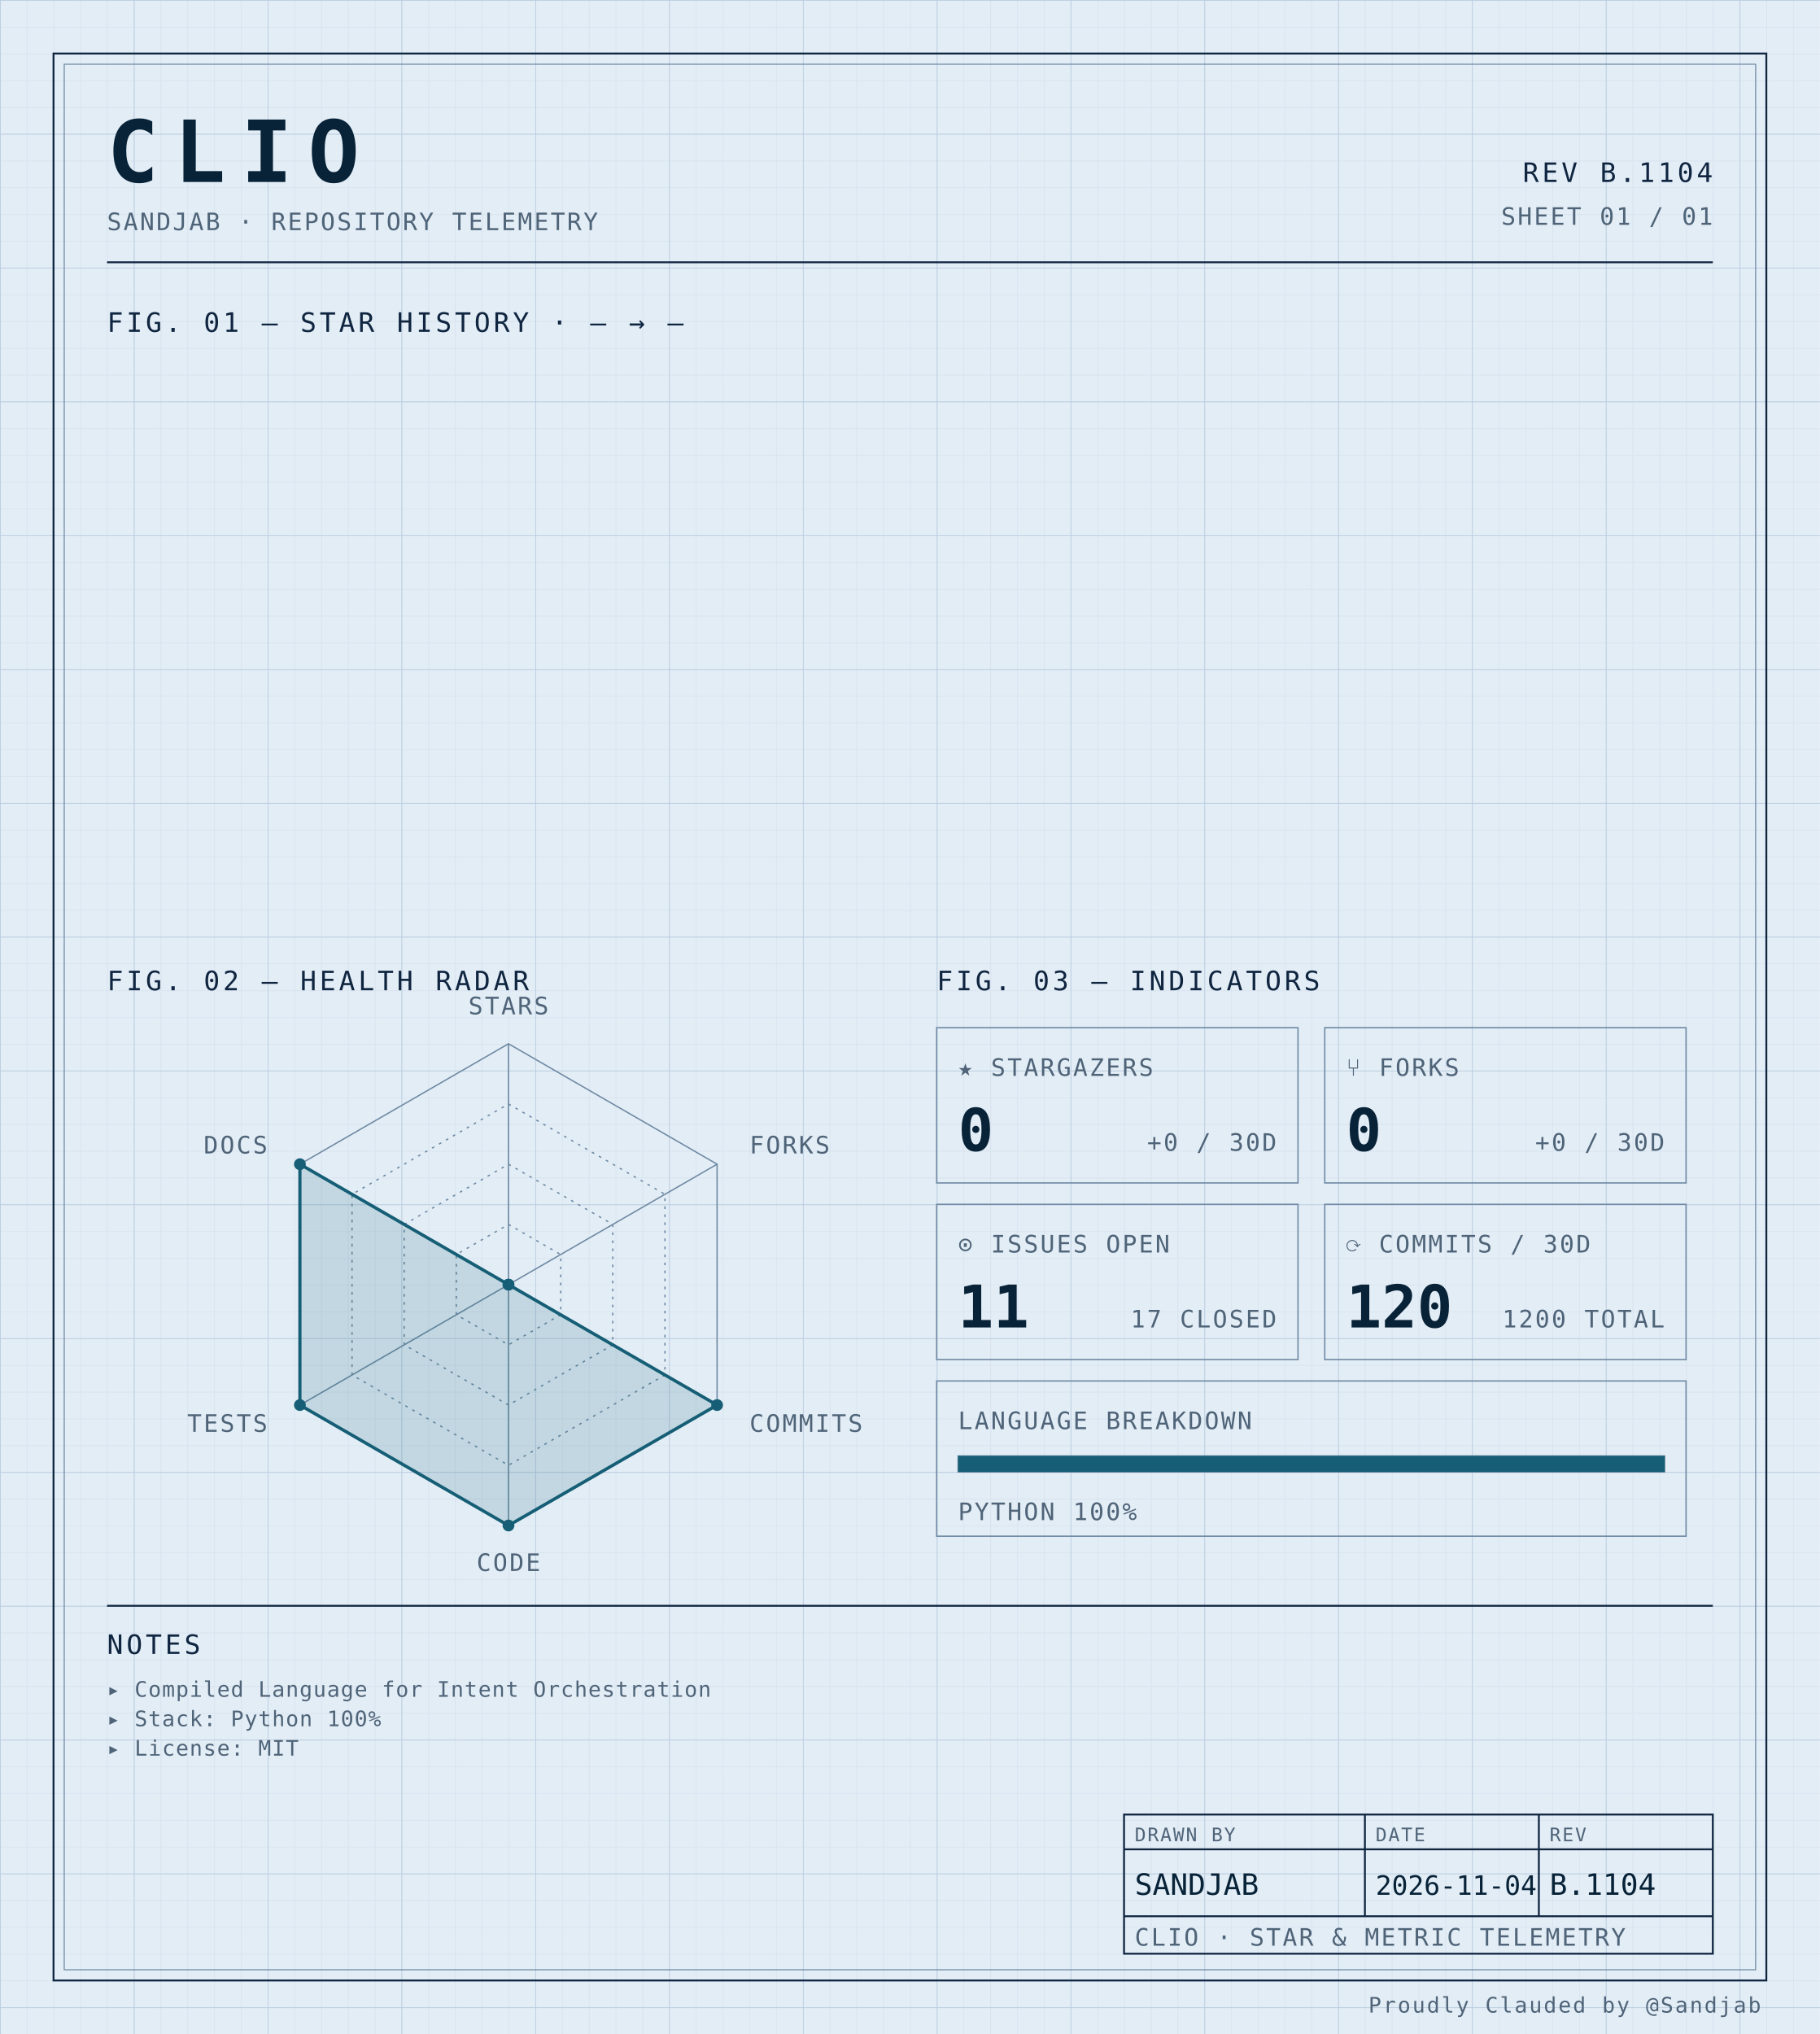
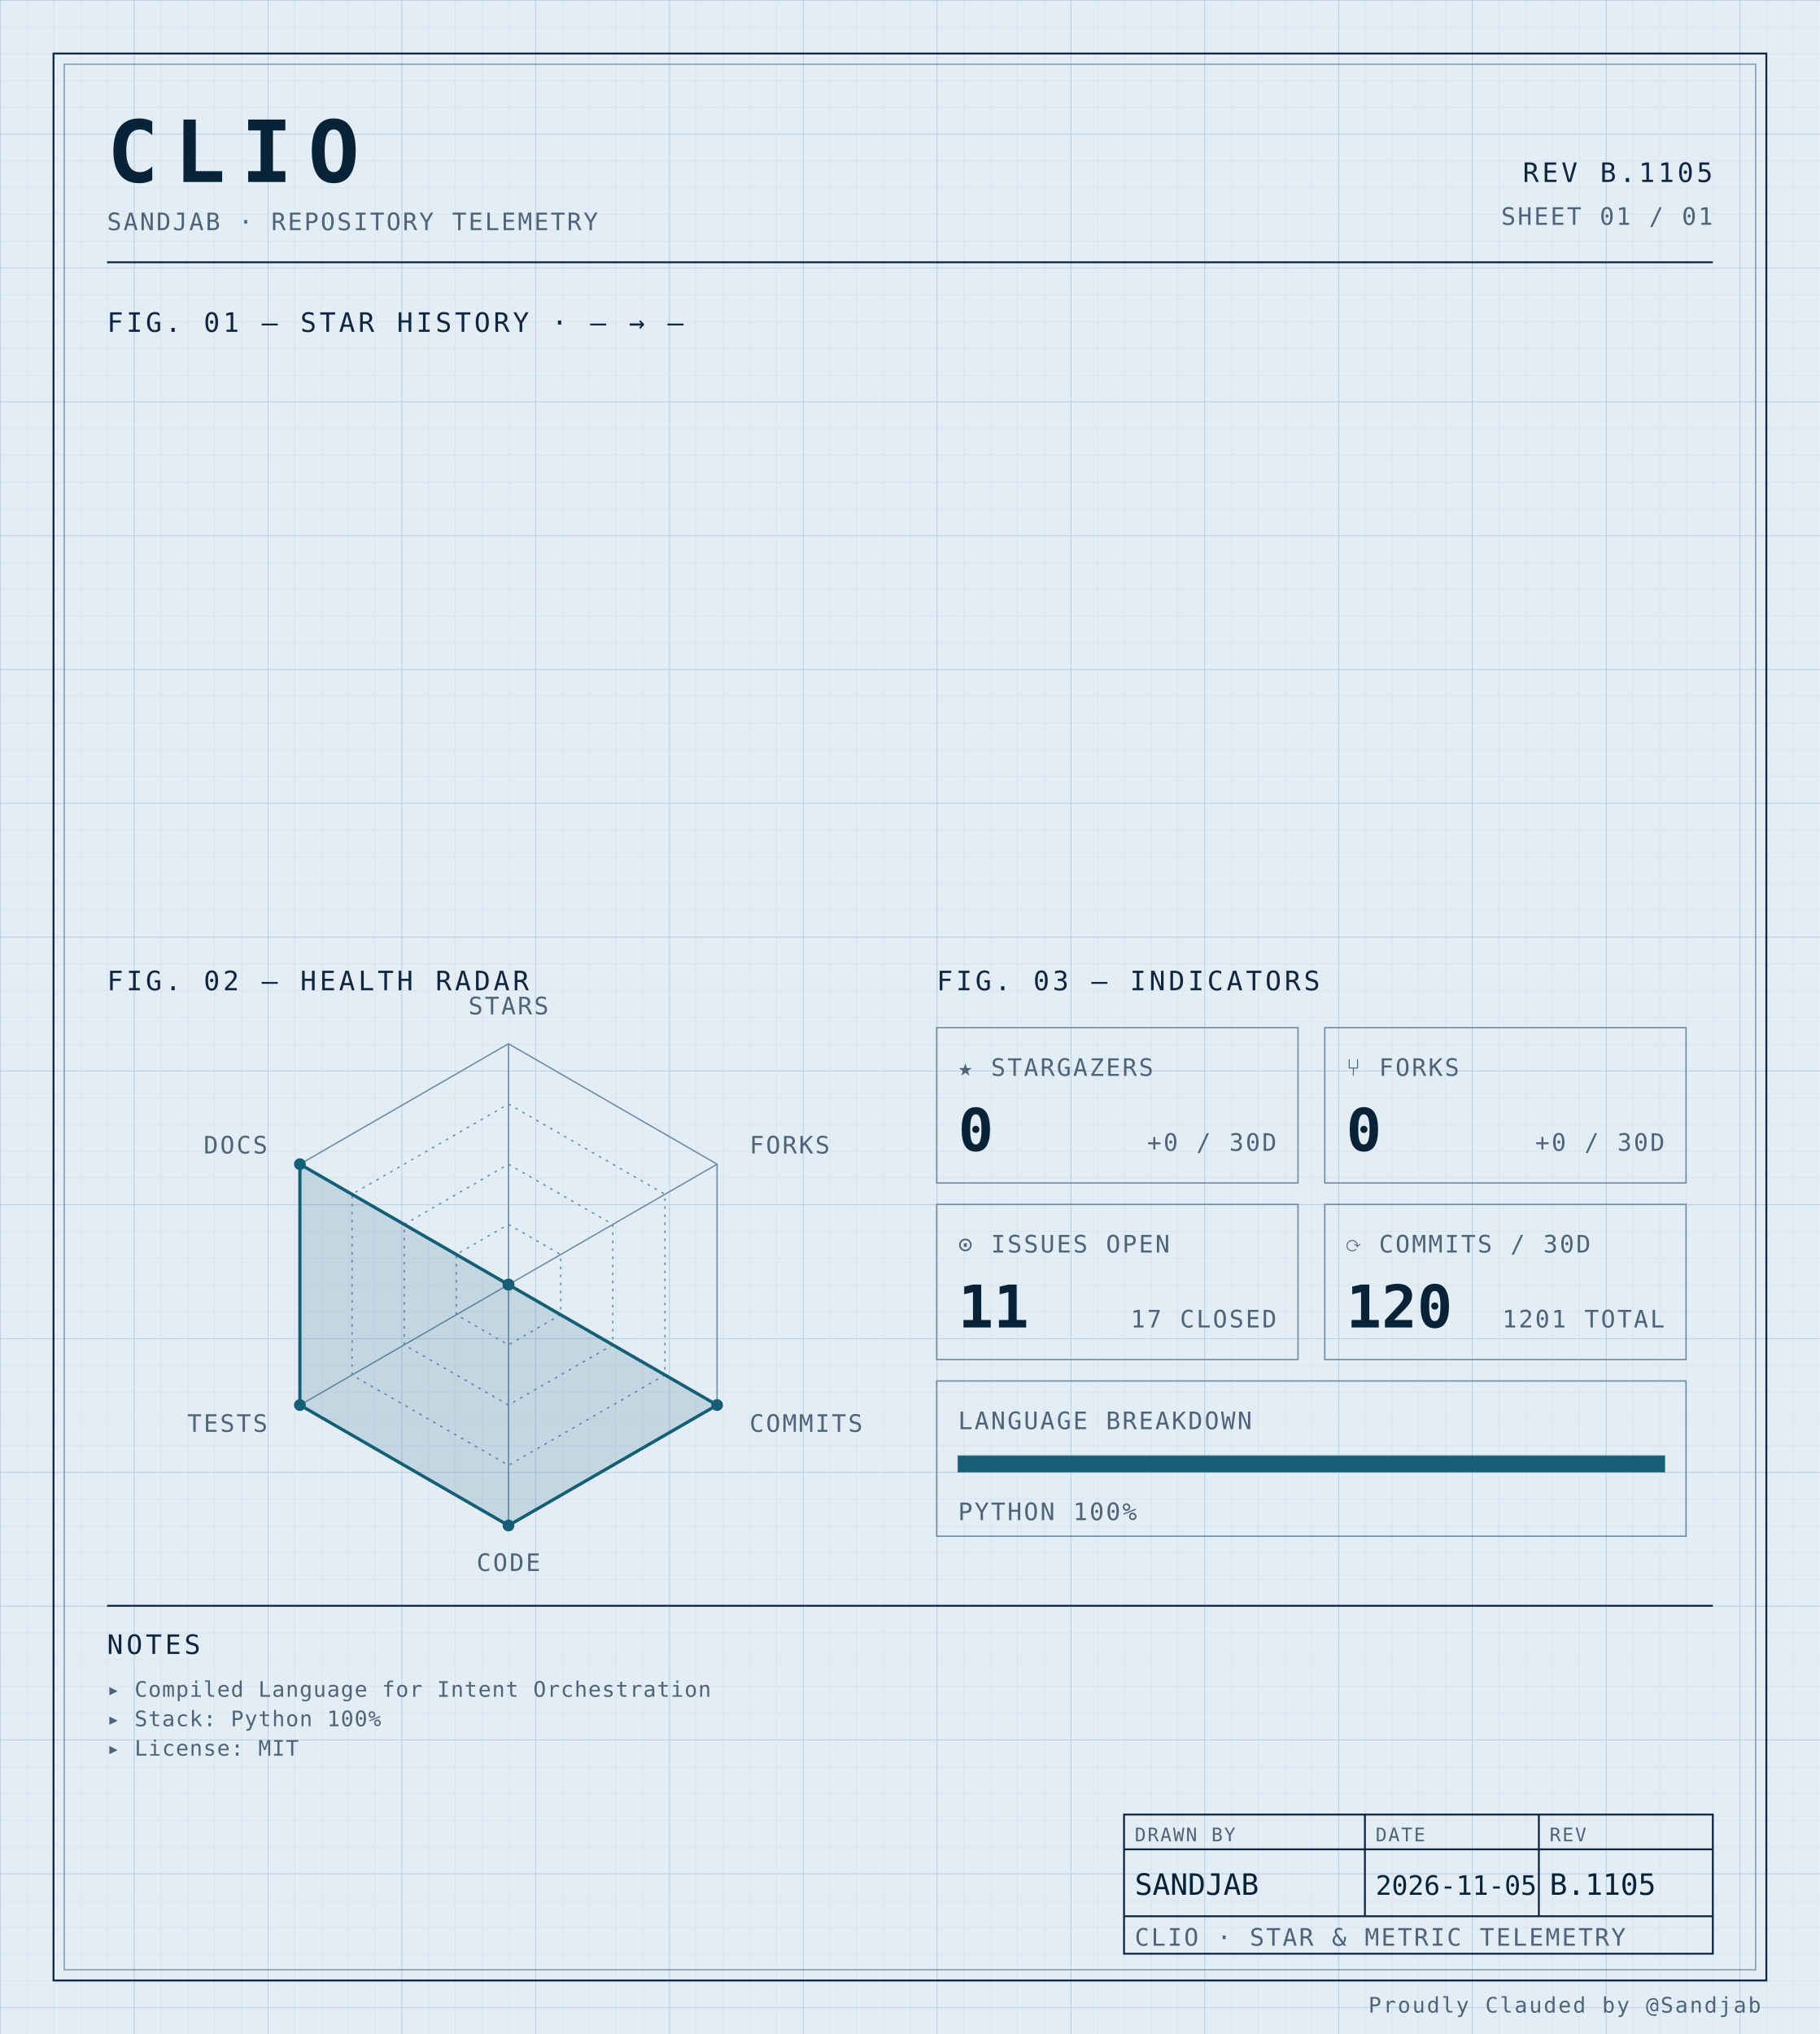
<svg xmlns="http://www.w3.org/2000/svg" width="100%" viewBox="0 0 680 760" role="img">
  <defs>
    <pattern id="grid-fine" width="10" height="10" patternUnits="userSpaceOnUse">
      <path d="M10 0H0V10" fill="none" stroke="#d4e0ec" stroke-width="0.4" />
    </pattern>
    <pattern id="grid-major" width="50" height="50" patternUnits="userSpaceOnUse">
      <path d="M50 0H0V50" fill="none" stroke="#b8cce0" stroke-width="0.5" />
    </pattern>
  </defs>
  <rect x="0" y="0" width="680" height="760" fill="#e3edf6" />
  <rect x="0" y="0" width="680" height="760" fill="url(#grid-fine)" />
  <rect x="0" y="0" width="680" height="760" fill="url(#grid-major)" />
  <rect x="20" y="20" width="640" height="720" fill="none" stroke="#0f2540" stroke-width="0.7" />
  <rect x="24" y="24" width="632" height="712" fill="none" stroke="#6f8aa3" stroke-width="0.4" />
  <text x="40" y="68" font-family="ui-monospace, 'SF Mono', 'JetBrains Mono', 'Cascadia Code', Consolas, monospace" font-size="32" font-weight="700" fill="#082338" text-anchor="start" letter-spacing="0.18em">CLIO</text>
  <text x="40" y="86" font-family="ui-monospace, 'SF Mono', 'JetBrains Mono', 'Cascadia Code', Consolas, monospace" font-size="9" font-weight="400" fill="#4f6478" text-anchor="start" letter-spacing="0.08em">SANDJAB · REPOSITORY TELEMETRY</text>
-   <text x="640" y="68" font-family="ui-monospace, 'SF Mono', 'JetBrains Mono', 'Cascadia Code', Consolas, monospace" font-size="10" font-weight="400" fill="#0f2540" text-anchor="end" letter-spacing="0.12em">REV B.1104</text>
+   <text x="640" y="68" font-family="ui-monospace, 'SF Mono', 'JetBrains Mono', 'Cascadia Code', Consolas, monospace" font-size="10" font-weight="400" fill="#0f2540" text-anchor="end" letter-spacing="0.12em">REV B.1105</text>
  <text x="640" y="84" font-family="ui-monospace, 'SF Mono', 'JetBrains Mono', 'Cascadia Code', Consolas, monospace" font-size="9" font-weight="400" fill="#4f6478" text-anchor="end" letter-spacing="0.08em">SHEET 01 / 01</text>
  <line x1="40" y1="98" x2="640" y2="98" stroke="#0f2540" stroke-width="0.7" />
  <text x="40" y="124" font-family="ui-monospace, 'SF Mono', 'JetBrains Mono', 'Cascadia Code', Consolas, monospace" font-size="10" font-weight="400" fill="#0f2540" text-anchor="start" letter-spacing="0.12em">FIG. 01 — STAR HISTORY · — → —</text>
  <text x="40" y="370" font-family="ui-monospace, 'SF Mono', 'JetBrains Mono', 'Cascadia Code', Consolas, monospace" font-size="10" font-weight="400" fill="#0f2540" text-anchor="start" letter-spacing="0.12em">FIG. 02 — HEALTH RADAR</text>
  <g transform="translate(190 480)">
    <polygon points="0.00,-90.00 77.94,-45.00 77.94,45.00 0.00,90.00 -77.94,45.00 -77.94,-45.00" fill="none" stroke="#6f8aa3" stroke-width="0.5" />
    <polygon points="0.00,-67.50 58.46,-33.75 58.46,33.75 0.00,67.50 -58.46,33.75 -58.46,-33.75" fill="none" stroke="#6f8aa3" stroke-width="0.5" stroke-dasharray="1,2" />
    <polygon points="0.00,-45.00 38.97,-22.50 38.97,22.50 0.00,45.00 -38.97,22.50 -38.97,-22.50" fill="none" stroke="#6f8aa3" stroke-width="0.5" stroke-dasharray="1,2" />
    <polygon points="0.00,-22.50 19.49,-11.25 19.49,11.25 0.00,22.50 -19.49,11.25 -19.49,-11.25" fill="none" stroke="#6f8aa3" stroke-width="0.5" stroke-dasharray="1,2" />
    <line x1="0" y1="0" x2="0.00" y2="-90.00" stroke="#6f8aa3" stroke-width="0.5" />
    <line x1="0" y1="0" x2="77.94" y2="-45.00" stroke="#6f8aa3" stroke-width="0.5" />
    <line x1="0" y1="0" x2="77.94" y2="45.00" stroke="#6f8aa3" stroke-width="0.5" />
    <line x1="0" y1="0" x2="0.00" y2="90.00" stroke="#6f8aa3" stroke-width="0.5" />
    <line x1="0" y1="0" x2="-77.94" y2="45.00" stroke="#6f8aa3" stroke-width="0.5" />
    <line x1="0" y1="0" x2="-77.94" y2="-45.00" stroke="#6f8aa3" stroke-width="0.5" />
    <polygon points="0.00,0.00 0.00,0.00 77.94,45.00 0.00,90.00 -77.94,45.00 -77.94,-45.00" fill="#155e75" fill-opacity="0.16" stroke="#155e75" stroke-width="1.2" />
    <circle cx="0.00" cy="0.00" r="2.2" fill="#155e75" />
    <circle cx="0.00" cy="0.00" r="2.2" fill="#155e75" />
    <circle cx="77.94" cy="45.00" r="2.2" fill="#155e75" />
    <circle cx="0.00" cy="90.00" r="2.2" fill="#155e75" />
    <circle cx="-77.94" cy="45.00" r="2.2" fill="#155e75" />
    <circle cx="-77.94" cy="-45.00" r="2.2" fill="#155e75" />
    <text x="6.3681633555662356e-15" y="-101" font-family="ui-monospace, 'SF Mono', 'JetBrains Mono', 'Cascadia Code', Consolas, monospace" font-size="9" font-weight="400" fill="#4f6478" text-anchor="middle" letter-spacing="0.08em">STARS</text>
    <text x="90.067" y="-49" font-family="ui-monospace, 'SF Mono', 'JetBrains Mono', 'Cascadia Code', Consolas, monospace" font-size="9" font-weight="400" fill="#4f6478" text-anchor="start" letter-spacing="0.08em">FORKS</text>
    <text x="90.067" y="55" font-family="ui-monospace, 'SF Mono', 'JetBrains Mono', 'Cascadia Code', Consolas, monospace" font-size="9" font-weight="400" fill="#4f6478" text-anchor="start" letter-spacing="0.08em">COMMITS</text>
    <text x="6.3681633555662356e-15" y="107" font-family="ui-monospace, 'SF Mono', 'JetBrains Mono', 'Cascadia Code', Consolas, monospace" font-size="9" font-weight="400" fill="#4f6478" text-anchor="middle" letter-spacing="0.08em">CODE</text>
    <text x="-90.067" y="55" font-family="ui-monospace, 'SF Mono', 'JetBrains Mono', 'Cascadia Code', Consolas, monospace" font-size="9" font-weight="400" fill="#4f6478" text-anchor="end" letter-spacing="0.08em">TESTS</text>
    <text x="-90.067" y="-49" font-family="ui-monospace, 'SF Mono', 'JetBrains Mono', 'Cascadia Code', Consolas, monospace" font-size="9" font-weight="400" fill="#4f6478" text-anchor="end" letter-spacing="0.08em">DOCS</text>
  </g>
  <text x="350" y="370" font-family="ui-monospace, 'SF Mono', 'JetBrains Mono', 'Cascadia Code', Consolas, monospace" font-size="10" font-weight="400" fill="#0f2540" text-anchor="start" letter-spacing="0.12em">FIG. 03 — INDICATORS</text>
  <rect x="350" y="384" width="135" height="58" fill="none" stroke="#6f8aa3" stroke-width="0.5" />
  <text x="358" y="402" font-family="ui-monospace, 'SF Mono', 'JetBrains Mono', 'Cascadia Code', Consolas, monospace" font-size="9" font-weight="400" fill="#4f6478" text-anchor="start" letter-spacing="0.08em">★ STARGAZERS</text>
  <text x="358" y="430" font-family="ui-monospace, 'SF Mono', 'JetBrains Mono', 'Cascadia Code', Consolas, monospace" font-size="22" font-weight="700" fill="#082338" text-anchor="start" letter-spacing="normal">0</text>
  <text x="477" y="430" font-family="ui-monospace, 'SF Mono', 'JetBrains Mono', 'Cascadia Code', Consolas, monospace" font-size="9" font-weight="400" fill="#4f6478" text-anchor="end" letter-spacing="0.08em">+0 / 30D</text>
  <rect x="495" y="384" width="135" height="58" fill="none" stroke="#6f8aa3" stroke-width="0.5" />
  <text x="503" y="402" font-family="ui-monospace, 'SF Mono', 'JetBrains Mono', 'Cascadia Code', Consolas, monospace" font-size="9" font-weight="400" fill="#4f6478" text-anchor="start" letter-spacing="0.08em">⑂ FORKS</text>
  <text x="503" y="430" font-family="ui-monospace, 'SF Mono', 'JetBrains Mono', 'Cascadia Code', Consolas, monospace" font-size="22" font-weight="700" fill="#082338" text-anchor="start" letter-spacing="normal">0</text>
  <text x="622" y="430" font-family="ui-monospace, 'SF Mono', 'JetBrains Mono', 'Cascadia Code', Consolas, monospace" font-size="9" font-weight="400" fill="#4f6478" text-anchor="end" letter-spacing="0.08em">+0 / 30D</text>
  <rect x="350" y="450" width="135" height="58" fill="none" stroke="#6f8aa3" stroke-width="0.5" />
  <text x="358" y="468" font-family="ui-monospace, 'SF Mono', 'JetBrains Mono', 'Cascadia Code', Consolas, monospace" font-size="9" font-weight="400" fill="#4f6478" text-anchor="start" letter-spacing="0.08em">⊙ ISSUES OPEN</text>
  <text x="358" y="496" font-family="ui-monospace, 'SF Mono', 'JetBrains Mono', 'Cascadia Code', Consolas, monospace" font-size="22" font-weight="700" fill="#082338" text-anchor="start" letter-spacing="normal">11</text>
  <text x="477" y="496" font-family="ui-monospace, 'SF Mono', 'JetBrains Mono', 'Cascadia Code', Consolas, monospace" font-size="9" font-weight="400" fill="#4f6478" text-anchor="end" letter-spacing="0.08em">17 CLOSED</text>
  <rect x="495" y="450" width="135" height="58" fill="none" stroke="#6f8aa3" stroke-width="0.5" />
  <text x="503" y="468" font-family="ui-monospace, 'SF Mono', 'JetBrains Mono', 'Cascadia Code', Consolas, monospace" font-size="9" font-weight="400" fill="#4f6478" text-anchor="start" letter-spacing="0.08em">⟳ COMMITS / 30D</text>
  <text x="503" y="496" font-family="ui-monospace, 'SF Mono', 'JetBrains Mono', 'Cascadia Code', Consolas, monospace" font-size="22" font-weight="700" fill="#082338" text-anchor="start" letter-spacing="normal">120</text>
-   <text x="622" y="496" font-family="ui-monospace, 'SF Mono', 'JetBrains Mono', 'Cascadia Code', Consolas, monospace" font-size="9" font-weight="400" fill="#4f6478" text-anchor="end" letter-spacing="0.08em">1200 TOTAL</text>
+   <text x="622" y="496" font-family="ui-monospace, 'SF Mono', 'JetBrains Mono', 'Cascadia Code', Consolas, monospace" font-size="9" font-weight="400" fill="#4f6478" text-anchor="end" letter-spacing="0.08em">1201 TOTAL</text>
  <rect x="350" y="516" width="280" height="58" fill="none" stroke="#6f8aa3" stroke-width="0.5" />
  <text x="358" y="534" font-family="ui-monospace, 'SF Mono', 'JetBrains Mono', 'Cascadia Code', Consolas, monospace" font-size="9" font-weight="400" fill="#4f6478" text-anchor="start" letter-spacing="0.08em">LANGUAGE BREAKDOWN</text>
  <rect x="358" y="544" width="264" height="6" fill="none" stroke="#6f8aa3" stroke-width="0.5" />
  <rect x="358" y="544" width="264.00" height="6" fill="#155e75" />
  <text x="358" y="568" font-family="ui-monospace, 'SF Mono', 'JetBrains Mono', 'Cascadia Code', Consolas, monospace" font-size="9" font-weight="400" fill="#4f6478" text-anchor="start" letter-spacing="0.08em">PYTHON 100%</text>
  <line x1="40" y1="600" x2="640" y2="600" stroke="#0f2540" stroke-width="0.7" />
  <text x="40" y="618" font-family="ui-monospace, 'SF Mono', 'JetBrains Mono', 'Cascadia Code', Consolas, monospace" font-size="10" font-weight="400" fill="#0f2540" text-anchor="start" letter-spacing="0.12em">NOTES</text>
  <text x="40" y="634" font-family="ui-monospace, 'SF Mono', 'JetBrains Mono', 'Cascadia Code', Consolas, monospace" font-size="8" font-weight="400" fill="#4f6478" text-anchor="start" letter-spacing="0.04em">▸ Compiled Language for Intent Orchestration</text>
  <text x="40" y="645" font-family="ui-monospace, 'SF Mono', 'JetBrains Mono', 'Cascadia Code', Consolas, monospace" font-size="8" font-weight="400" fill="#4f6478" text-anchor="start" letter-spacing="0.04em">▸ Stack: Python 100%</text>
  <text x="40" y="656" font-family="ui-monospace, 'SF Mono', 'JetBrains Mono', 'Cascadia Code', Consolas, monospace" font-size="8" font-weight="400" fill="#4f6478" text-anchor="start" letter-spacing="0.04em">▸ License: MIT</text>
  <rect x="420" y="678" width="220" height="52" fill="none" stroke="#0f2540" stroke-width="0.7" />
  <line x1="420" y1="691" x2="640" y2="691" stroke="#0f2540" stroke-width="0.7" />
  <line x1="420" y1="716" x2="640" y2="716" stroke="#0f2540" stroke-width="0.7" />
  <line x1="510" y1="678" x2="510" y2="716" stroke="#0f2540" stroke-width="0.7" />
  <line x1="575" y1="678" x2="575" y2="716" stroke="#0f2540" stroke-width="0.7" />
  <text x="424" y="688" font-family="ui-monospace, 'SF Mono', 'JetBrains Mono', 'Cascadia Code', Consolas, monospace" font-size="7" font-weight="400" fill="#4f6478" text-anchor="start" letter-spacing="0.08em">DRAWN BY</text>
  <text x="514" y="688" font-family="ui-monospace, 'SF Mono', 'JetBrains Mono', 'Cascadia Code', Consolas, monospace" font-size="7" font-weight="400" fill="#4f6478" text-anchor="start" letter-spacing="0.08em">DATE</text>
  <text x="579" y="688" font-family="ui-monospace, 'SF Mono', 'JetBrains Mono', 'Cascadia Code', Consolas, monospace" font-size="7" font-weight="400" fill="#4f6478" text-anchor="start" letter-spacing="0.08em">REV</text>
  <text x="424" y="708" font-family="ui-monospace, 'SF Mono', 'JetBrains Mono', 'Cascadia Code', Consolas, monospace" font-size="11" font-weight="400" fill="#082338" text-anchor="start" letter-spacing="normal">SANDJAB</text>
-   <text x="514" y="708" font-family="ui-monospace, 'SF Mono', 'JetBrains Mono', 'Cascadia Code', Consolas, monospace" font-size="10" font-weight="400" fill="#082338" text-anchor="start" letter-spacing="normal">2026-11-04</text>
-   <text x="579" y="708" font-family="ui-monospace, 'SF Mono', 'JetBrains Mono', 'Cascadia Code', Consolas, monospace" font-size="11" font-weight="400" fill="#082338" text-anchor="start" letter-spacing="normal">B.1104</text>
+   <text x="514" y="708" font-family="ui-monospace, 'SF Mono', 'JetBrains Mono', 'Cascadia Code', Consolas, monospace" font-size="10" font-weight="400" fill="#082338" text-anchor="start" letter-spacing="normal">2026-11-05</text>
+   <text x="579" y="708" font-family="ui-monospace, 'SF Mono', 'JetBrains Mono', 'Cascadia Code', Consolas, monospace" font-size="11" font-weight="400" fill="#082338" text-anchor="start" letter-spacing="normal">B.1105</text>
  <text x="424" y="727" font-family="ui-monospace, 'SF Mono', 'JetBrains Mono', 'Cascadia Code', Consolas, monospace" font-size="9" font-weight="400" fill="#4f6478" text-anchor="start" letter-spacing="0.08em">CLIO · STAR &amp; METRIC TELEMETRY</text>
  <text x="658" y="752" font-family="ui-monospace, 'SF Mono', 'JetBrains Mono', 'Cascadia Code', Consolas, monospace" font-size="8" font-weight="400" fill="#4f6478" text-anchor="end" letter-spacing="0.08em">Proudly Clauded by @Sandjab</text>
</svg>
